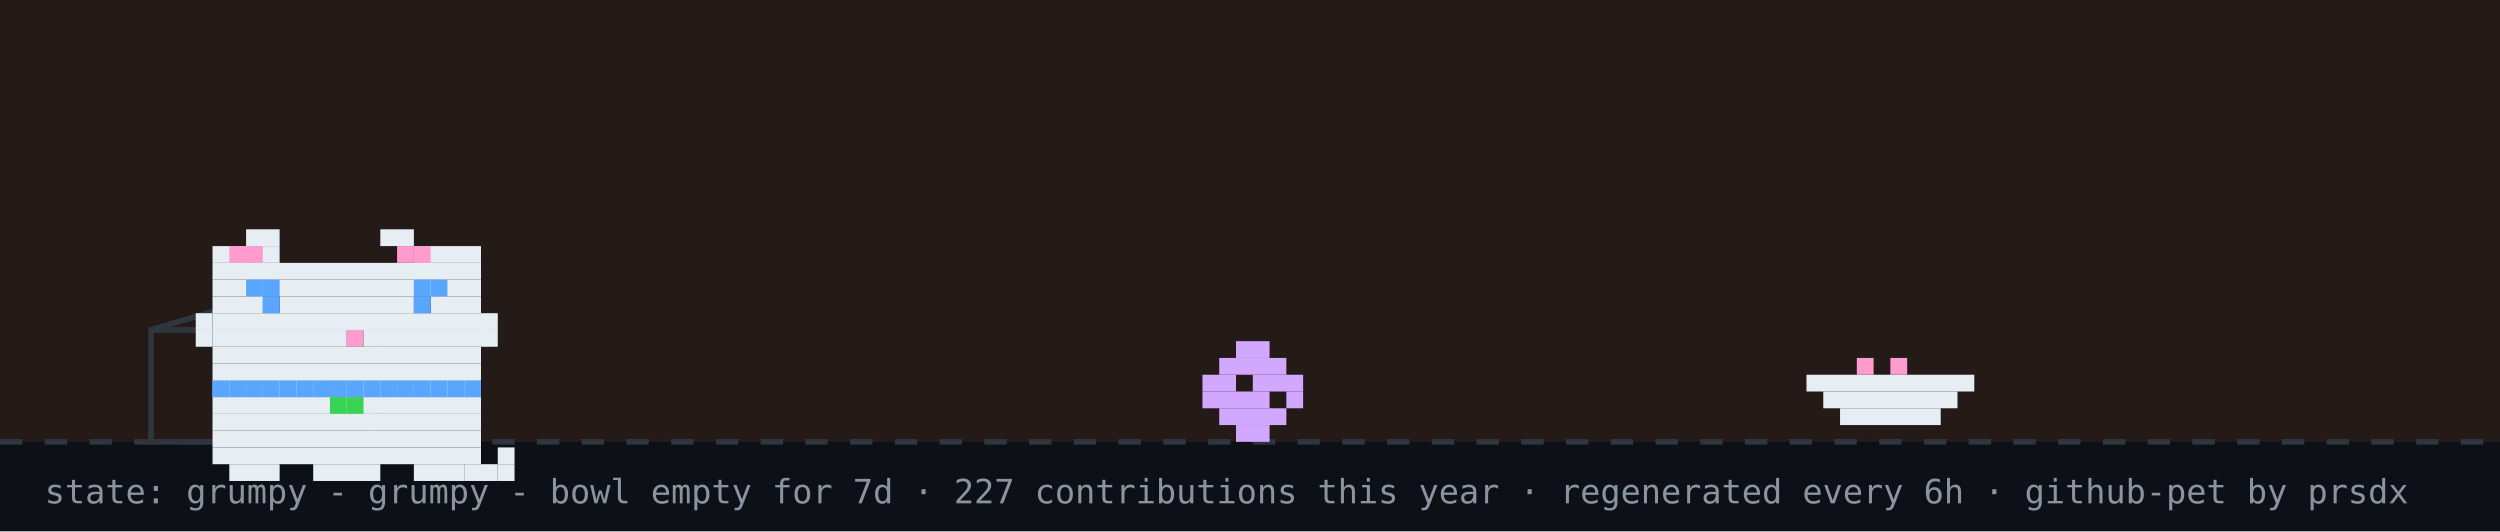
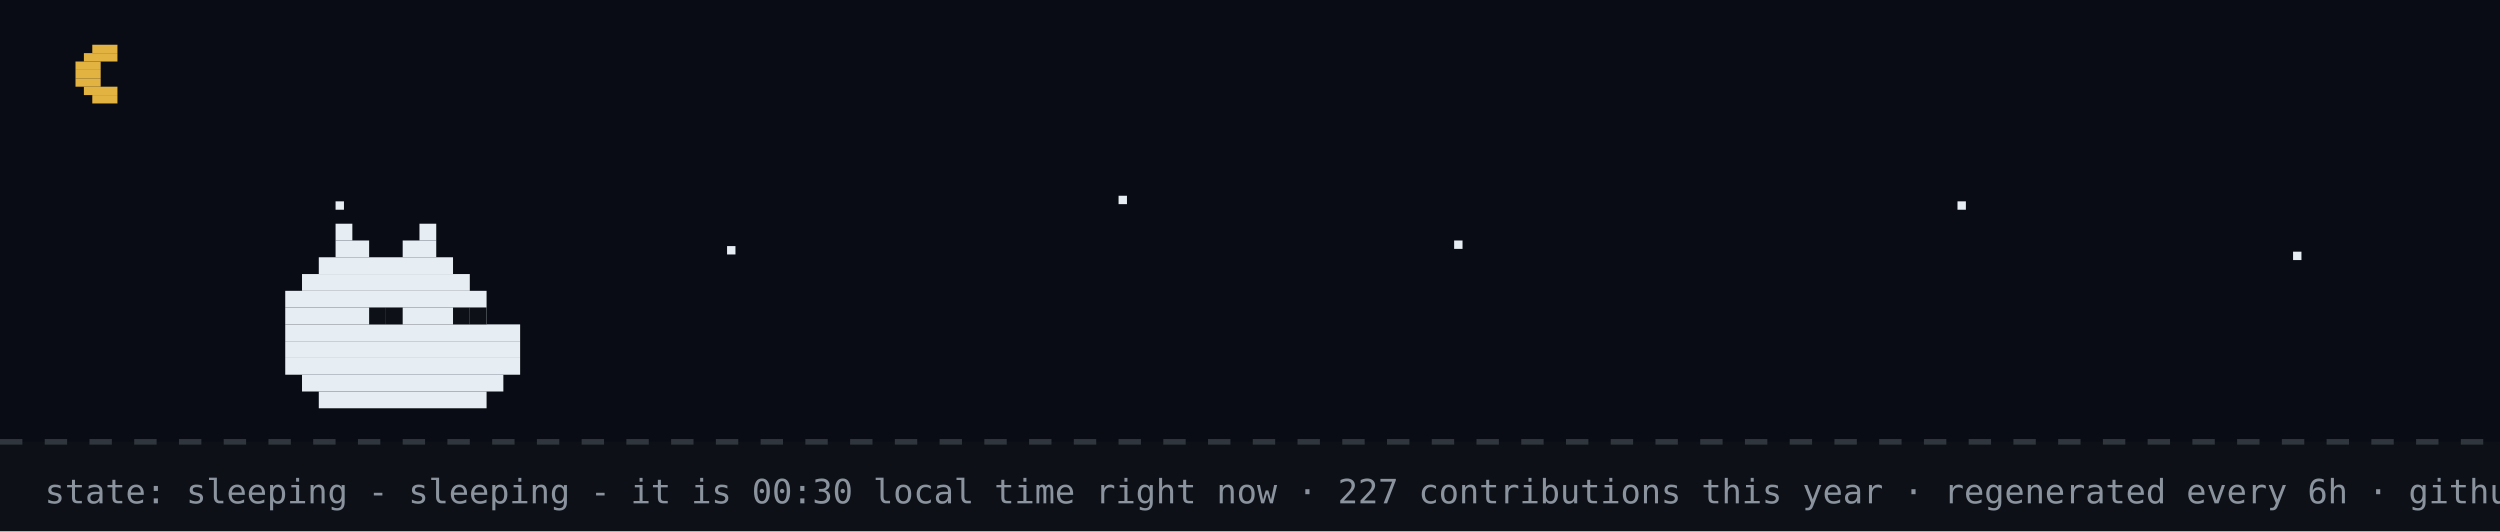
- <svg xmlns="http://www.w3.org/2000/svg" width="894" height="190" viewBox="0 0 894 190" role="img" aria-label="github pet: grumpy">
+ <svg xmlns="http://www.w3.org/2000/svg" width="894" height="190" viewBox="0 0 894 190" role="img" aria-label="github pet: sleeping">
  <rect width="894" height="190" fill="#0d1117" />
-   <rect width="894" height="158" fill="#f77825" opacity="0.1" />
+   <rect width="894" height="158" fill="#02060f" opacity="0.4" />
+   <rect x="33" y="16" width="9" height="3" fill="#e3b341" />
+   <rect x="30" y="19" width="12" height="3" fill="#e3b341" />
+   <rect x="27" y="22" width="9" height="3" fill="#e3b341" />
+   <rect x="27" y="25" width="9" height="3" fill="#e3b341" />
+   <rect x="27" y="28" width="9" height="3" fill="#e3b341" />
+   <rect x="30" y="31" width="12" height="3" fill="#e3b341" />
+   <rect x="33" y="34" width="9" height="3" fill="#e3b341" />
+   <rect x="120" y="72" width="3" height="3" fill="#e6edf3">
+     <animate attributeName="opacity" values="1;0.2;1" dur="2.2s" begin="0s" repeatCount="indefinite" />
+   </rect>
+   <rect x="260" y="88" width="3" height="3" fill="#e6edf3">
+     <animate attributeName="opacity" values="1;0.2;1" dur="2.2s" begin="0.7s" repeatCount="indefinite" />
+   </rect>
+   <rect x="400" y="70" width="3" height="3" fill="#e6edf3">
+     <animate attributeName="opacity" values="1;0.2;1" dur="2.2s" begin="1.3s" repeatCount="indefinite" />
+   </rect>
+   <rect x="520" y="86" width="3" height="3" fill="#e6edf3">
+     <animate attributeName="opacity" values="1;0.2;1" dur="2.2s" begin="0.4s" repeatCount="indefinite" />
+   </rect>
+   <rect x="700" y="72" width="3" height="3" fill="#e6edf3">
+     <animate attributeName="opacity" values="1;0.2;1" dur="2.2s" begin="1.7s" repeatCount="indefinite" />
+   </rect>
+   <rect x="820" y="90" width="3" height="3" fill="#e6edf3">
+     <animate attributeName="opacity" values="1;0.2;1" dur="2.2s" begin="1s" repeatCount="indefinite" />
+   </rect>
  <line x1="0" y1="158" x2="894" y2="158" stroke="#30363d" stroke-width="2" stroke-dasharray="8 8" />
-   <rect x="54" y="118" width="80" height="40" fill="none" stroke="#30363d" stroke-width="2" />
-   <line x1="54" y1="118" x2="94" y2="106" stroke="#30363d" stroke-width="2" />
-   <g transform="translate(430,0)">
-     <g>
-       <animateTransform attributeName="transform" type="translate" values="0 0;0 0;52 -10;52 0;52 0;0 0" keyTimes="0;0.660;0.690;0.780;0.860;1" dur="32s" begin="0s" repeatCount="indefinite" />
-       <rect x="12" y="122" width="12" height="6" fill="#d2a8ff" />
-       <rect x="6" y="128" width="24" height="6" fill="#d2a8ff" />
-       <rect x="0" y="134" width="12" height="6" fill="#d2a8ff" />
-       <rect x="18" y="134" width="18" height="6" fill="#d2a8ff" />
-       <rect x="0" y="140" width="24" height="6" fill="#d2a8ff" />
-       <rect x="30" y="140" width="6" height="6" fill="#d2a8ff" />
-       <rect x="6" y="146" width="24" height="6" fill="#d2a8ff" />
-       <rect x="12" y="152" width="12" height="6" fill="#d2a8ff" />
-     </g>
-   </g>
-   <rect x="646" y="134" width="60" height="6" fill="#e6edf3" />
-   <rect x="652" y="140" width="48" height="6" fill="#e6edf3" />
-   <rect x="658" y="146" width="36" height="6" fill="#e6edf3" />
-   <rect x="664" y="128" width="6" height="6" fill="#ff9bce" />
-   <rect x="676" y="128" width="6" height="6" fill="#ff9bce" />
-   <g transform="translate(64,14)">
-     <rect x="12" y="122" width="96" height="6" fill="#e6edf3" />
-     <rect x="12" y="128" width="96" height="6" fill="#e6edf3" />
-     <rect x="12" y="134" width="96" height="6" fill="#e6edf3" />
-     <rect x="12" y="140" width="96" height="6" fill="#e6edf3" />
-     <rect x="12" y="146" width="96" height="6" fill="#e6edf3" />
-     <rect x="18" y="152" width="18" height="6" fill="#e6edf3" />
-     <rect x="48" y="152" width="24" height="6" fill="#e6edf3" />
-     <rect x="84" y="152" width="18" height="6" fill="#e6edf3" />
-     <rect x="12" y="122" width="6" height="6" fill="#58a6ff" />
-     <rect x="18" y="122" width="6" height="6" fill="#58a6ff" />
-     <rect x="24" y="122" width="6" height="6" fill="#58a6ff" />
-     <rect x="30" y="122" width="6" height="6" fill="#58a6ff" />
-     <rect x="36" y="122" width="6" height="6" fill="#58a6ff" />
-     <rect x="42" y="122" width="6" height="6" fill="#58a6ff" />
-     <rect x="48" y="122" width="6" height="6" fill="#58a6ff" />
-     <rect x="54" y="122" width="6" height="6" fill="#58a6ff" />
-     <rect x="60" y="122" width="6" height="6" fill="#58a6ff" />
-     <rect x="66" y="122" width="6" height="6" fill="#58a6ff" />
-     <rect x="72" y="122" width="6" height="6" fill="#58a6ff" />
-     <rect x="78" y="122" width="6" height="6" fill="#58a6ff" />
-     <rect x="84" y="122" width="6" height="6" fill="#58a6ff" />
-     <rect x="90" y="122" width="6" height="6" fill="#58a6ff" />
-     <rect x="96" y="122" width="6" height="6" fill="#58a6ff" />
-     <rect x="102" y="122" width="6" height="6" fill="#58a6ff" />
-     <rect x="54" y="128" width="6" height="6" fill="#39d353" />
-     <rect x="60" y="128" width="6" height="6" fill="#39d353" />
-     <g>
-       <animate attributeName="opacity" values="1;0;1" keyTimes="0;0.5;1" calcMode="discrete" dur="3.2s" repeatCount="indefinite" />
-       <rect x="102" y="152" width="6" height="6" fill="#e6edf3" />
-       <rect x="108" y="152" width="6" height="6" fill="#e6edf3" />
-       <rect x="114" y="152" width="6" height="6" fill="#e6edf3" />
-       <rect x="114" y="146" width="6" height="6" fill="#e6edf3" />
-     </g>
-     <g opacity="0">
-       <animate attributeName="opacity" values="0;1;0" keyTimes="0;0.5;1" calcMode="discrete" dur="3.2s" repeatCount="indefinite" />
-       <rect x="114" y="152" width="6" height="6" fill="#e6edf3" />
-       <rect x="114" y="146" width="6" height="6" fill="#e6edf3" />
-       <rect x="114" y="140" width="6" height="6" fill="#e6edf3" />
-       <rect x="108" y="140" width="6" height="6" fill="#e6edf3" />
-     </g>
-     <g>
-       <rect x="24" y="68" width="12" height="6" fill="#e6edf3" />
-       <rect x="72" y="68" width="12" height="6" fill="#e6edf3" />
-       <rect x="12" y="74" width="24" height="6" fill="#e6edf3" />
-       <rect x="84" y="74" width="24" height="6" fill="#e6edf3" />
-       <rect x="12" y="80" width="96" height="6" fill="#e6edf3" />
-       <rect x="12" y="86" width="96" height="6" fill="#e6edf3" />
-       <rect x="12" y="92" width="18" height="6" fill="#e6edf3" />
-       <rect x="36" y="92" width="48" height="6" fill="#e6edf3" />
-       <rect x="90" y="92" width="18" height="6" fill="#e6edf3" />
-       <rect x="12" y="98" width="96" height="6" fill="#e6edf3" />
-       <rect x="12" y="104" width="48" height="6" fill="#e6edf3" />
-       <rect x="60" y="104" width="6" height="6" fill="#ff9bce" />
-       <rect x="66" y="104" width="42" height="6" fill="#e6edf3" />
-       <rect x="12" y="110" width="96" height="6" fill="#e6edf3" />
-       <rect x="12" y="116" width="96" height="6" fill="#e6edf3" />
-       <rect x="18" y="74" width="6" height="6" fill="#ff9bce" />
-       <rect x="24" y="74" width="6" height="6" fill="#ff9bce" />
-       <rect x="78" y="74" width="6" height="6" fill="#ff9bce" />
-       <rect x="84" y="74" width="6" height="6" fill="#ff9bce" />
-       <rect x="6" y="98" width="6" height="6" fill="#e6edf3" />
-       <rect x="6" y="104" width="6" height="6" fill="#e6edf3" />
-       <rect x="108" y="98" width="6" height="6" fill="#e6edf3" />
-       <rect x="108" y="104" width="6" height="6" fill="#e6edf3" />
-       <g>
-         <animate attributeName="opacity" values="1;0;1" keyTimes="0;0.96;1" calcMode="discrete" dur="4.2s" repeatCount="indefinite" />
-         <rect x="30" y="92" width="6" height="6" fill="#58a6ff" />
-         <rect x="84" y="92" width="6" height="6" fill="#58a6ff" />
-       </g>
-       <g opacity="0">
-         <animate attributeName="opacity" values="0;1;0" keyTimes="0;0.96;1" calcMode="discrete" dur="4.2s" repeatCount="indefinite" />
-         <rect x="30" y="92" width="6" height="6" fill="#0d1117" />
-         <rect x="84" y="92" width="6" height="6" fill="#0d1117" />
-       </g>
-       <rect x="24" y="86" width="6" height="6" fill="#58a6ff" />
-       <rect x="30" y="86" width="6" height="6" fill="#58a6ff" />
-       <rect x="84" y="86" width="6" height="6" fill="#58a6ff" />
-       <rect x="90" y="86" width="6" height="6" fill="#58a6ff" />
-     </g>
-   </g>
-   <g opacity="0">
-     <animate attributeName="opacity" values="0;0;1;1;0;0" keyTimes="0;0.07;0.14;0.85;0.96;1" dur="7s" repeatCount="1" fill="freeze" />
-     <rect x="60" y="12" width="380" height="46" rx="10" fill="#30363d" />
-     <polygon points="110,58 130,58 118,74" fill="#30363d" />
-     <text x="76" y="31" font-family="monospace" font-size="13" fill="#e6edf3">good evening! welcome to shubham's corner</text>
-     <text x="76" y="48" font-family="monospace" font-size="12" fill="#8b949e">scroll down for projects + contact</text>
-     <polygon points="230,66 246,66 238,78" fill="#58a6ff">
-       <animateTransform attributeName="transform" type="translate" values="0 0;0 6;0 0" dur="0.8s" repeatCount="indefinite" />
-     </polygon>
-   </g>
-   <g opacity="0">
-     <animate attributeName="opacity" values="0;0;1;1;0;0" keyTimes="0;0.000;0.040;0.183;0.223;1" dur="18s" begin="5s" repeatCount="indefinite" />
-     <rect x="734.4" y="14" width="143.6" height="30" rx="9" fill="#30363d" />
-     <polygon points="760.4,44 778.4,44 767.4,54" fill="#30363d" />
-     <text x="745.4" y="33" font-family="monospace" font-size="12" fill="#e6edf3">hacking on prsdx</text>
-   </g>
-   <g opacity="0">
-     <animate attributeName="opacity" values="0;0;1;1;0;0" keyTimes="0;0.250;0.290;0.433;0.473;1" dur="18s" begin="5s" repeatCount="indefinite" />
-     <rect x="711.6" y="14" width="166.4" height="30" rx="9" fill="#30363d" />
-     <polygon points="737.6,44 755.6,44 744.6,54" fill="#30363d" />
-     <text x="722.6" y="33" font-family="monospace" font-size="12" fill="#e6edf3">featured projects ↓</text>
-   </g>
-   <g opacity="0">
-     <animate attributeName="opacity" values="0;0;1;1;0;0" keyTimes="0;0.500;0.540;0.683;0.723;1" dur="18s" begin="5s" repeatCount="indefinite" />
-     <rect x="696.4" y="14" width="181.6" height="30" rx="9" fill="#30363d" />
-     <polygon points="722.4,44 740.4,44 729.4,54" fill="#30363d" />
-     <text x="707.4" y="33" font-family="monospace" font-size="12" fill="#e6edf3">live stats + graphs ↓</text>
-   </g>
-   <g opacity="0">
-     <animate attributeName="opacity" values="0;0;1;1;0;0" keyTimes="0;0.750;0.790;0.933;0.973;1" dur="18s" begin="5s" repeatCount="indefinite" />
-     <rect x="650.8" y="14" width="227.2" height="30" rx="9" fill="#30363d" />
-     <polygon points="676.8,44 694.8,44 683.8,54" fill="#30363d" />
-     <text x="661.8" y="33" font-family="monospace" font-size="12" fill="#e6edf3">say hi: prsdx.dev@gmail.com</text>
-   </g>
-   <text x="16" y="180" font-family="monospace" font-size="12" fill="#8b949e">state: grumpy - grumpy - bowl empty for 7d · 227 contributions this year · regenerated every 6h · github-pet by prsdx</text>
+   <rect x="120" y="80" width="6" height="6" fill="#e6edf3" />
+   <rect x="150" y="80" width="6" height="6" fill="#e6edf3" />
+   <rect x="120" y="86" width="12" height="6" fill="#e6edf3" />
+   <rect x="144" y="86" width="12" height="6" fill="#e6edf3" />
+   <rect x="114" y="92" width="48" height="6" fill="#e6edf3" />
+   <rect x="108" y="98" width="60" height="6" fill="#e6edf3" />
+   <rect x="102" y="104" width="72" height="6" fill="#e6edf3" />
+   <rect x="102" y="110" width="72" height="6" fill="#e6edf3" />
+   <rect x="102" y="116" width="84" height="6" fill="#e6edf3" />
+   <rect x="102" y="122" width="84" height="6" fill="#e6edf3" />
+   <rect x="102" y="128" width="84" height="6" fill="#e6edf3" />
+   <rect x="108" y="134" width="72" height="6" fill="#e6edf3" />
+   <rect x="114" y="140" width="60" height="6" fill="#e6edf3" />
+   <rect x="132" y="110" width="6" height="6" fill="#0d1117" />
+   <rect x="138" y="110" width="6" height="6" fill="#0d1117" />
+   <rect x="162" y="110" width="6" height="6" fill="#0d1117" />
+   <rect x="168" y="110" width="6" height="6" fill="#0d1117" />
+   <text x="170" y="80" font-family="monospace" font-size="12" fill="#58a6ff" opacity="0">z<animateTransform attributeName="transform" type="translate" values="0 0;8 -26" dur="3s" begin="0s" repeatCount="indefinite" />
+     <animate attributeName="opacity" values="0;1;1;0" keyTimes="0;0.25;0.75;1" dur="3s" begin="0s" repeatCount="indefinite" />
+   </text>
+   <text x="184" y="80" font-family="monospace" font-size="15" fill="#58a6ff" opacity="0">z<animateTransform attributeName="transform" type="translate" values="0 0;8 -26" dur="3s" begin="1s" repeatCount="indefinite" />
+     <animate attributeName="opacity" values="0;1;1;0" keyTimes="0;0.25;0.75;1" dur="3s" begin="1s" repeatCount="indefinite" />
+   </text>
+   <text x="200" y="80" font-family="monospace" font-size="18" fill="#58a6ff" opacity="0">z<animateTransform attributeName="transform" type="translate" values="0 0;8 -26" dur="3s" begin="2s" repeatCount="indefinite" />
+     <animate attributeName="opacity" values="0;1;1;0" keyTimes="0;0.25;0.75;1" dur="3s" begin="2s" repeatCount="indefinite" />
+   </text>
+   <text x="16" y="180" font-family="monospace" font-size="12" fill="#8b949e">state: sleeping - sleeping - it is 00:30 local time right now · 227 contributions this year · regenerated every 6h · github-pet by prsdx</text>
</svg>
